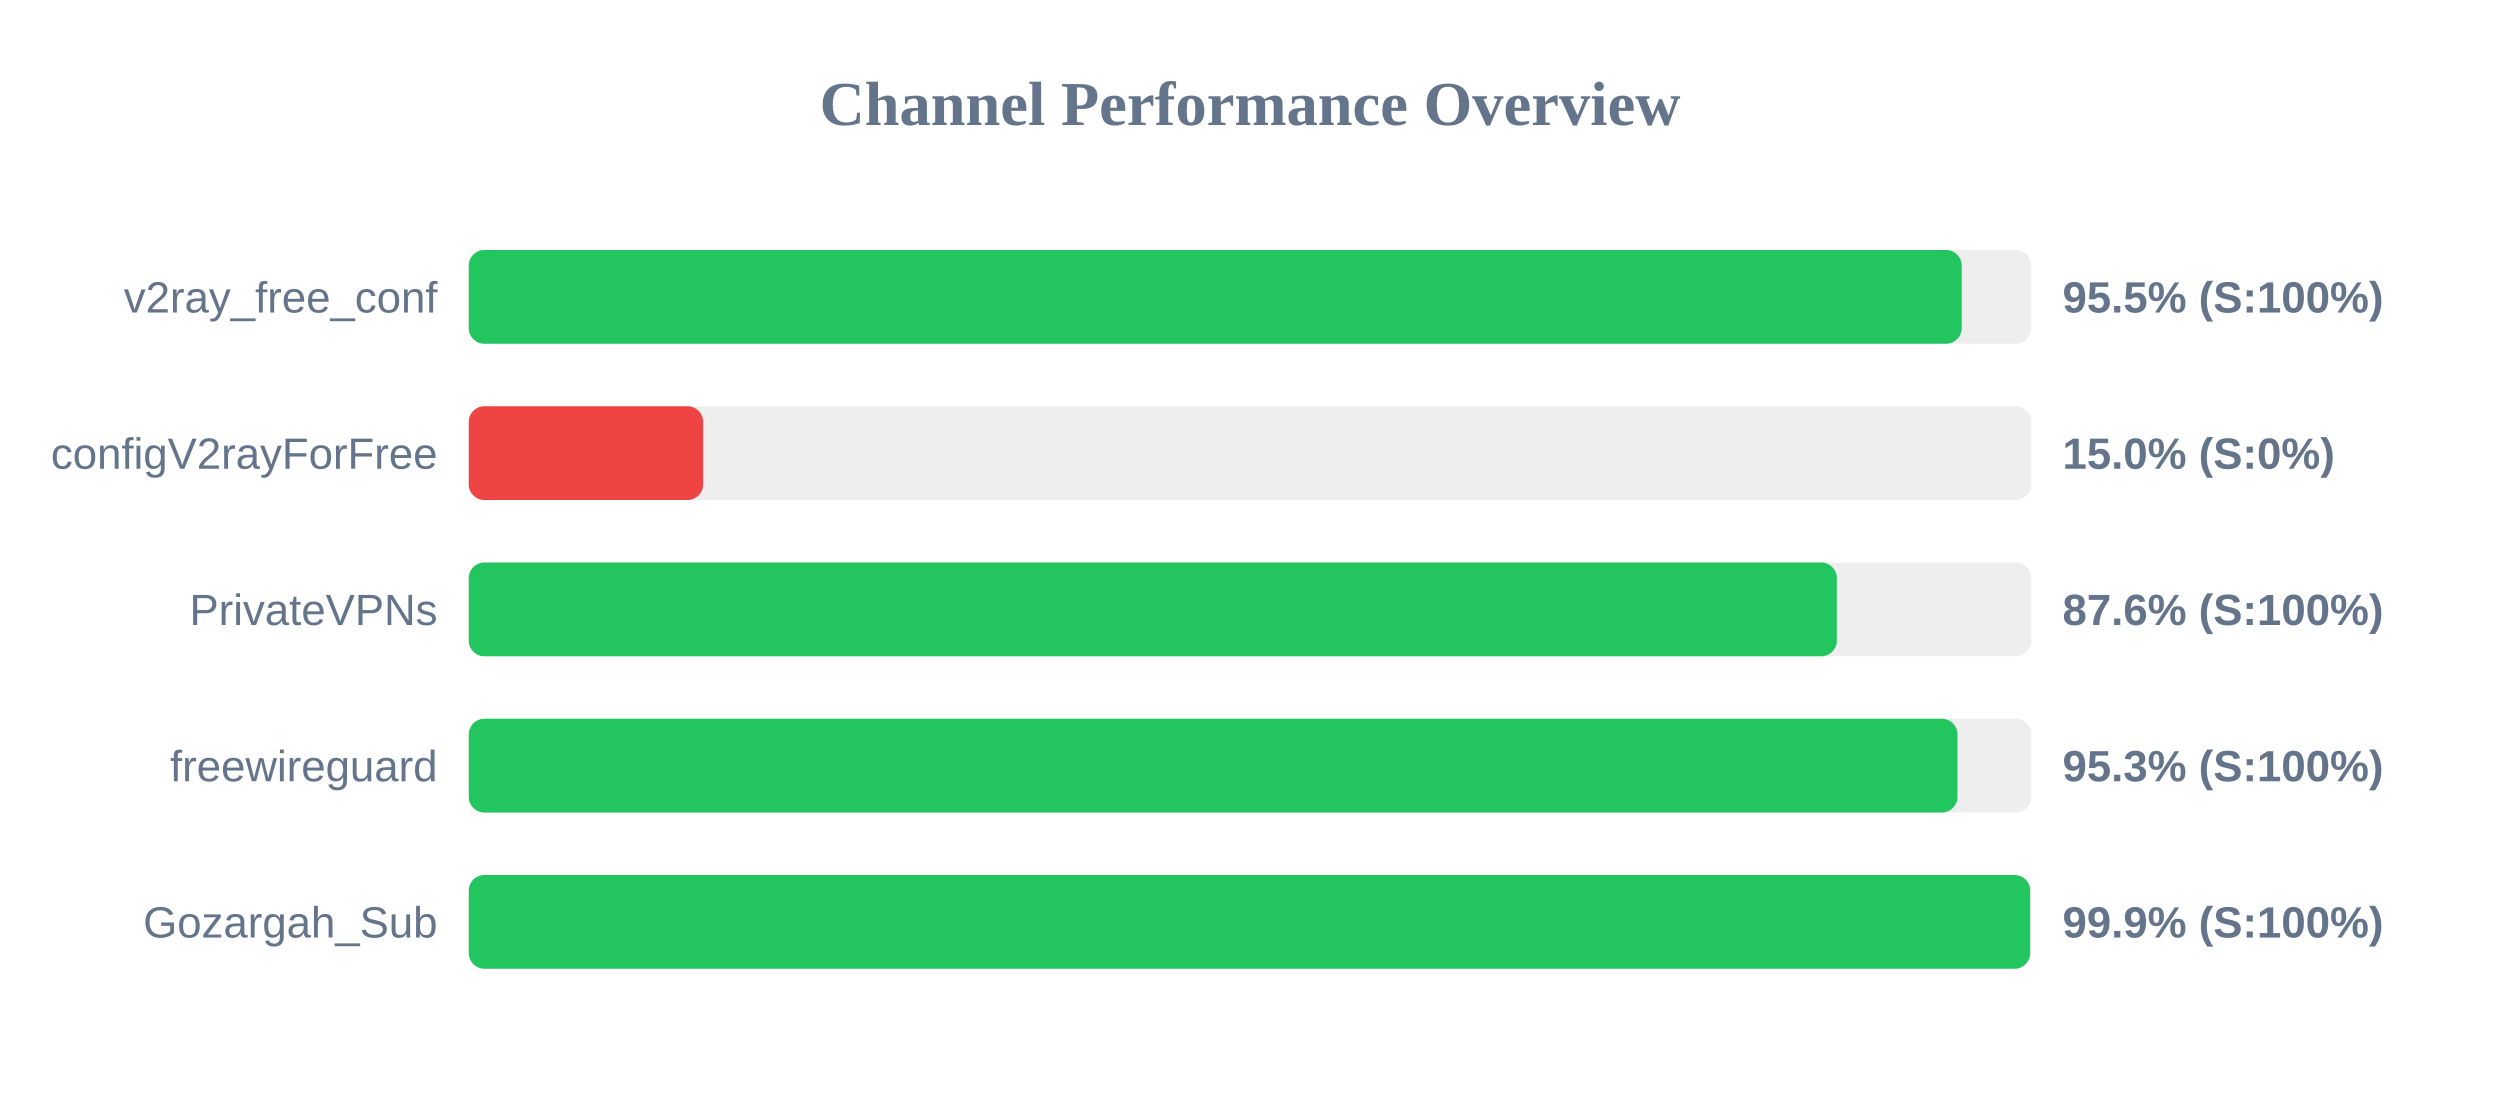
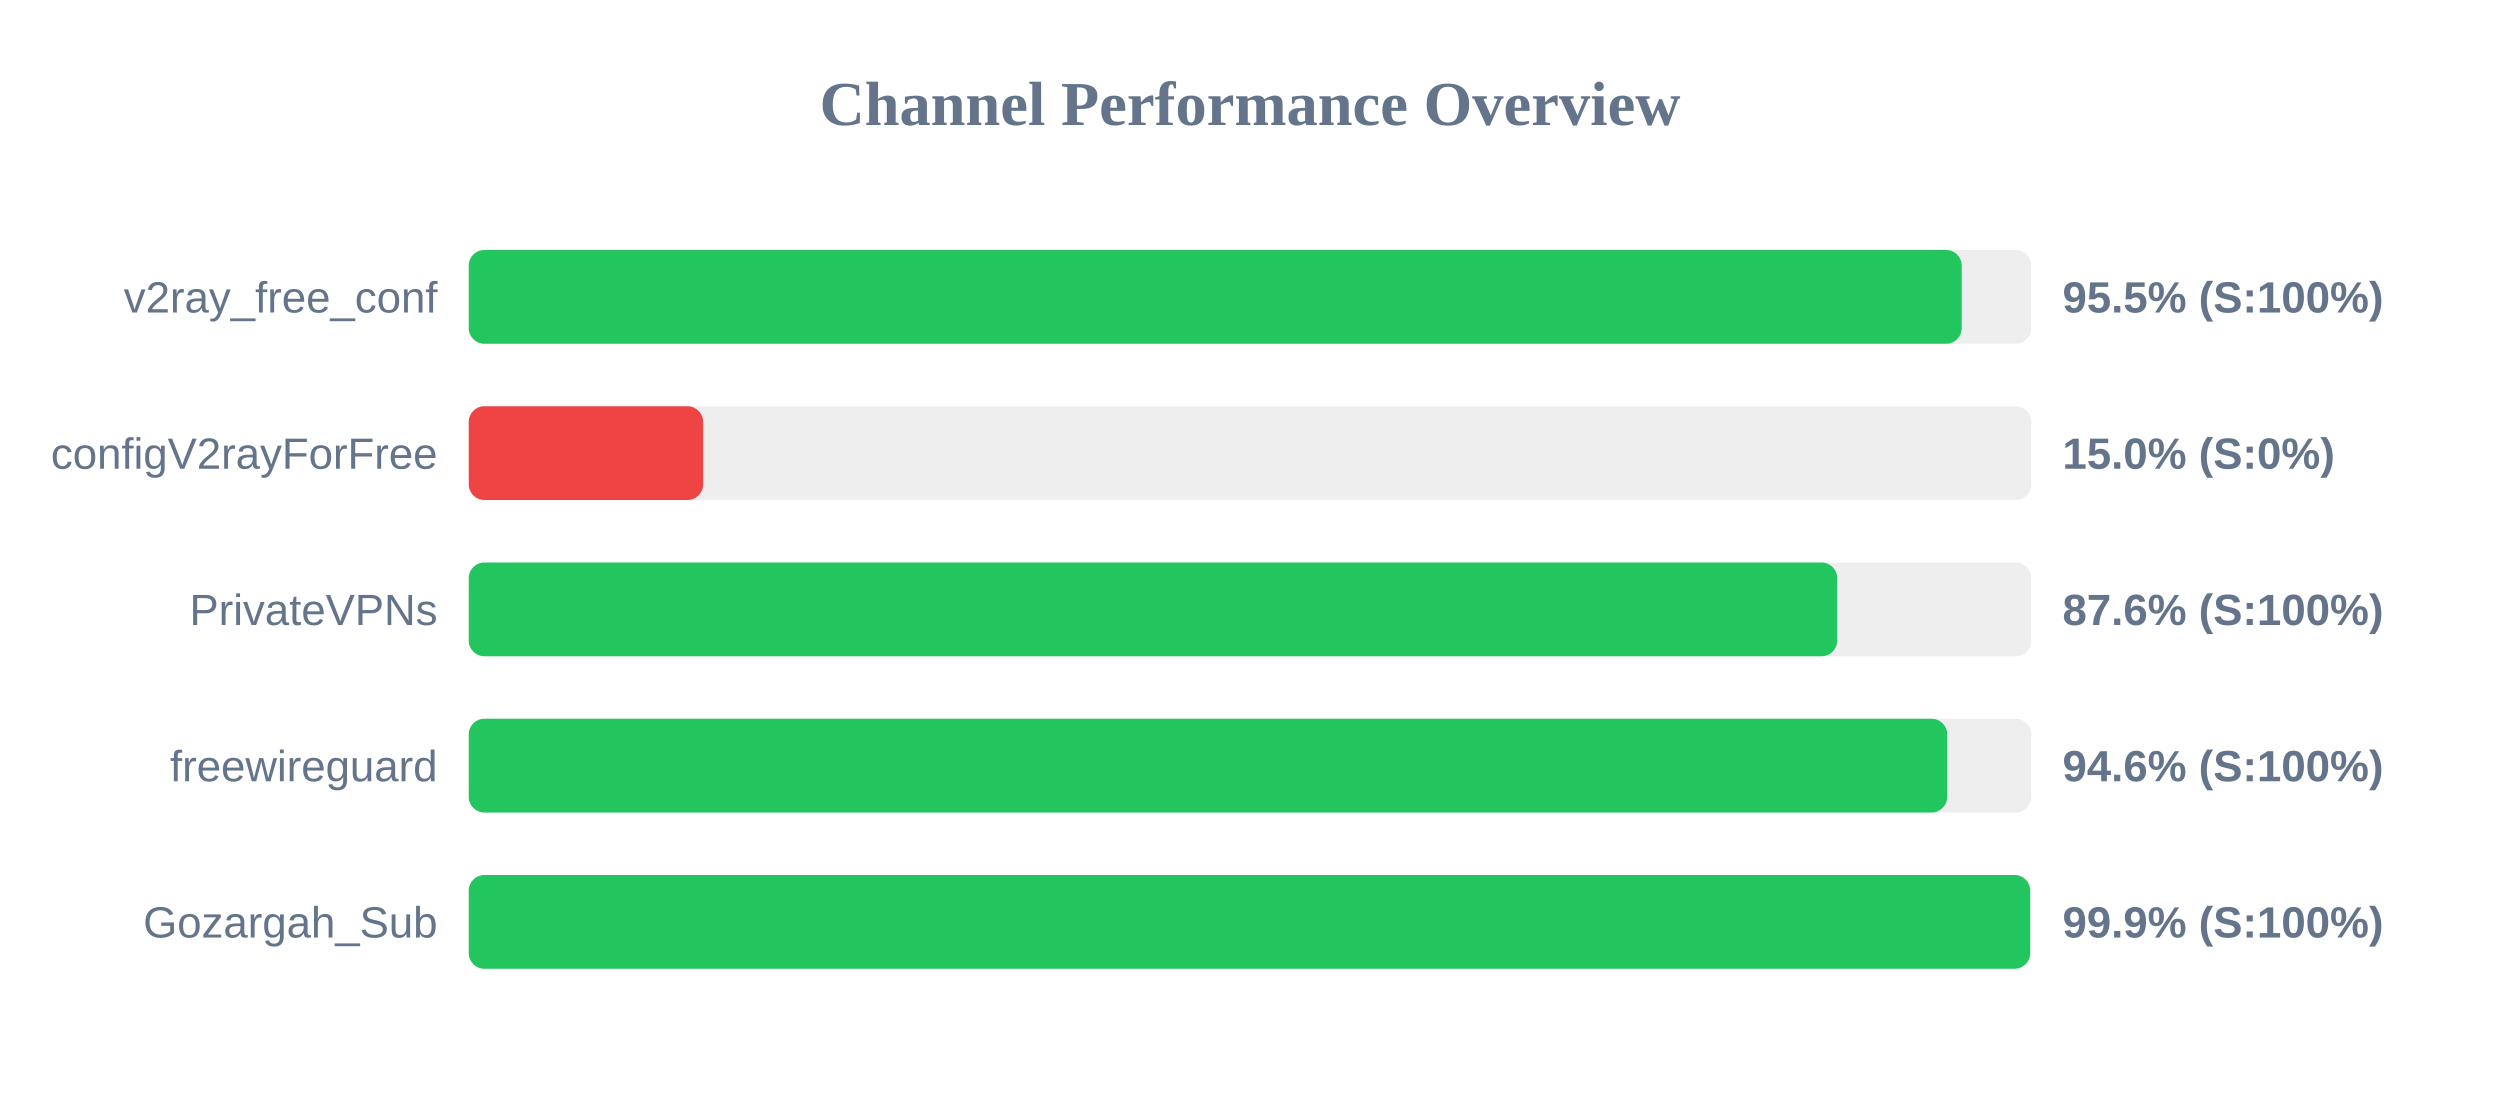
<svg xmlns="http://www.w3.org/2000/svg" width="800" height="350" version="1.1">
  <style>
        .row { font: 14px Arial; fill: #64748b; }
        .score { font: bold 14px Arial; fill: #64748b; }
    </style>
  <text x="400" y="40" text-anchor="middle" font-size="20px" font-weight="bold" fill="#64748b">Channel Performance Overview</text>
  <rect x="150" y="80" width="500" height="30" fill="#eee" rx="5" />
  <rect x="150" y="80" width="477.75" height="30" fill="#22c55e" rx="5" />
  <text x="140" y="100" text-anchor="end" class="row">v2ray_free_conf</text>
  <text x="660" y="100" text-anchor="start" class="score">95.5% (S:100%)</text>
  <rect x="150" y="130" width="500" height="30" fill="#eee" rx="5" />
  <rect x="150" y="130" width="75.0" height="30" fill="#ef4444" rx="5" />
  <text x="140" y="150" text-anchor="end" class="row">configV2rayForFree</text>
  <text x="660" y="150" text-anchor="start" class="score">15.0% (S:0%)</text>
  <rect x="150" y="180" width="500" height="30" fill="#eee" rx="5" />
-   <rect x="150" y="180" width="437.8" height="30" fill="#22c55e" rx="5" />
+   <rect x="150" y="180" width="437.9" height="30" fill="#22c55e" rx="5" />
  <text x="140" y="200" text-anchor="end" class="row">PrivateVPNs</text>
  <text x="660" y="200" text-anchor="start" class="score">87.6% (S:100%)</text>
  <rect x="150" y="230" width="500" height="30" fill="#eee" rx="5" />
-   <rect x="150" y="230" width="476.4" height="30" fill="#22c55e" rx="5" />
+   <rect x="150" y="230" width="473.1" height="30" fill="#22c55e" rx="5" />
  <text x="140" y="250" text-anchor="end" class="row">freewireguard</text>
-   <text x="660" y="250" text-anchor="start" class="score">95.3% (S:100%)</text>
+   <text x="660" y="250" text-anchor="start" class="score">94.6% (S:100%)</text>
  <rect x="150" y="280" width="500" height="30" fill="#eee" rx="5" />
  <rect x="150" y="280" width="499.65" height="30" fill="#22c55e" rx="5" />
  <text x="140" y="300" text-anchor="end" class="row">Gozargah_Sub</text>
  <text x="660" y="300" text-anchor="start" class="score">99.9% (S:100%)</text>
</svg>
